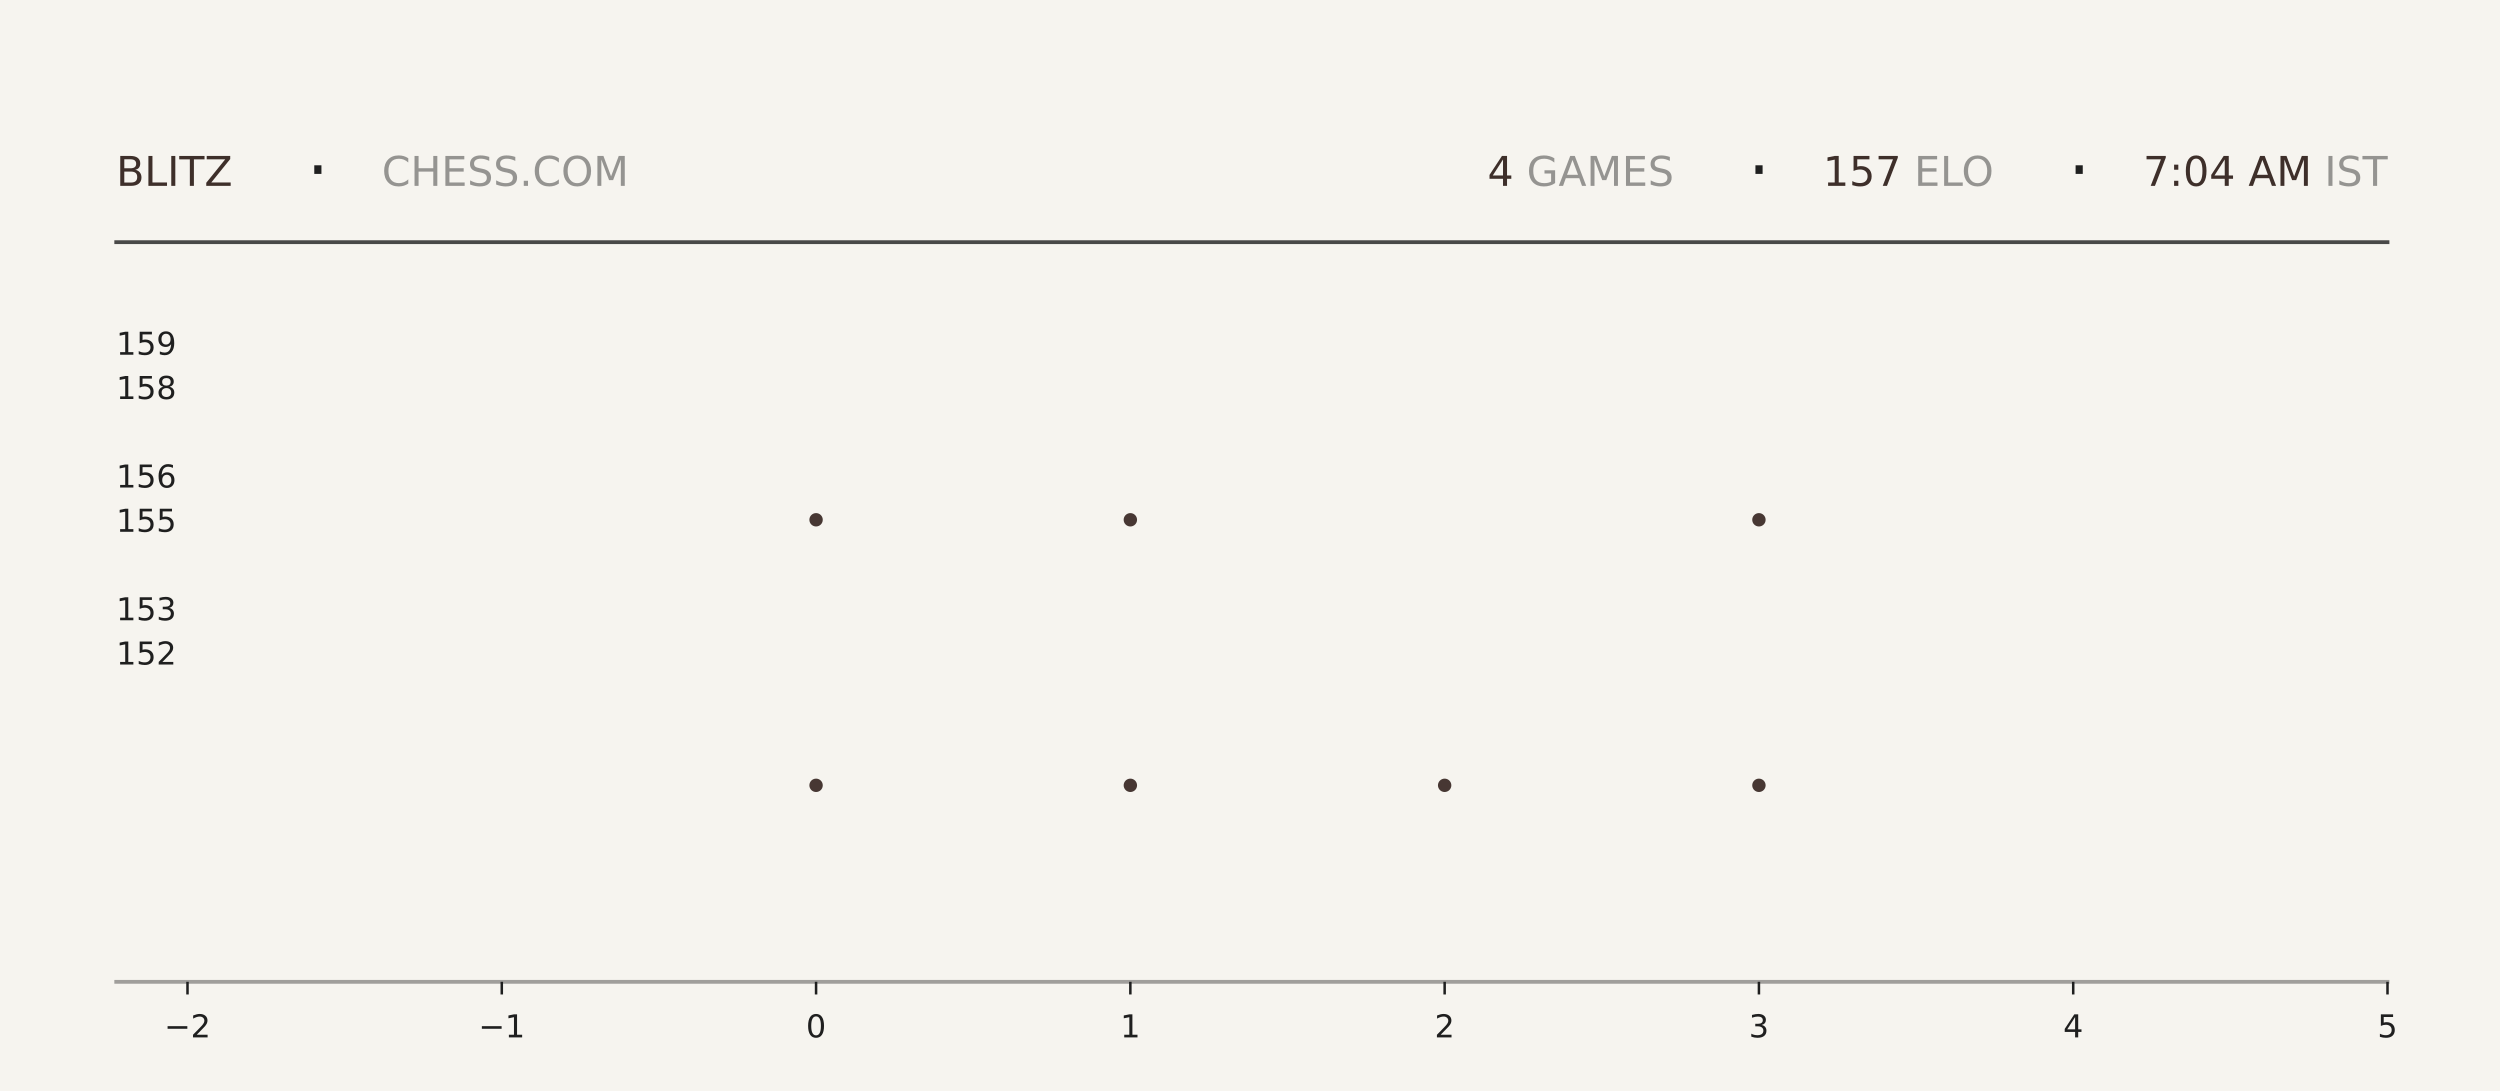
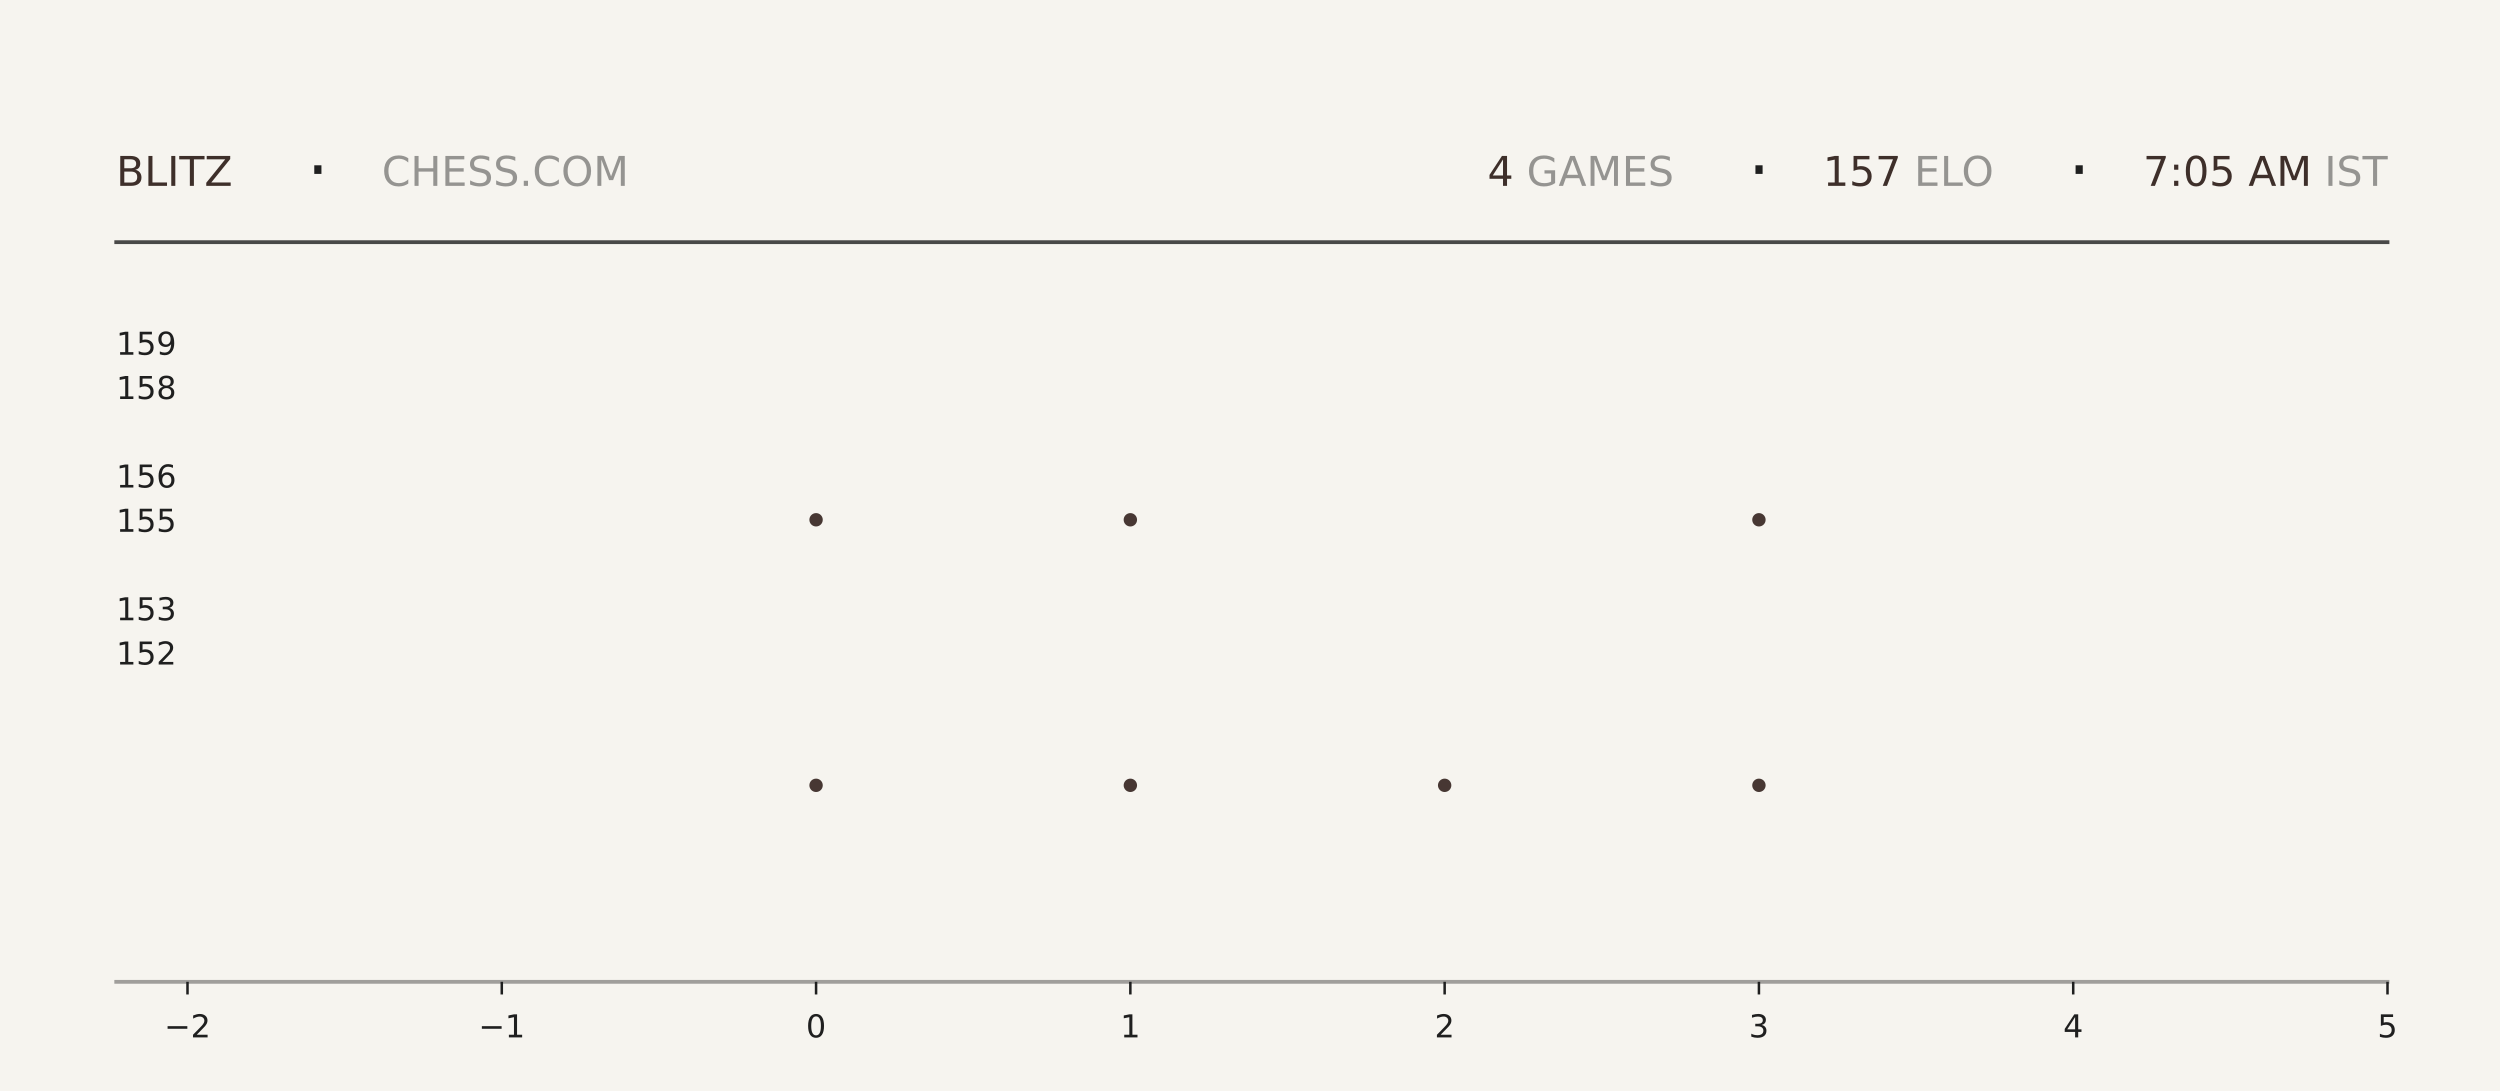
<svg xmlns="http://www.w3.org/2000/svg" xmlns:xlink="http://www.w3.org/1999/xlink" width="792pt" height="345.6pt" viewBox="0 0 792 345.6" version="1.1">
  <defs>
    <style type="text/css">*{stroke-linejoin: round; stroke-linecap: butt}</style>
  </defs>
  <g id="figure_1">
    <g id="patch_1">
      <path d="M 0 345.6  L 792 345.6  L 792 0  L 0 0  z " style="fill: #f6f4ef" />
    </g>
    <g id="axes_1">
      <g id="patch_2">
        <path d="M 59.4 311.04  L 756.36 311.04  L 756.36 103.68  L 59.4 103.68  z " style="fill: #f6f4ef" />
      </g>
      <g id="PathCollection_1">
        <defs>
-           <path id="mcb27f07a5d" d="M 0 2.121  C 0.563 2.121 1.102 1.898 1.5 1.5  C 1.898 1.102 2.121 0.563 2.121 0  C 2.121 -0.563 1.898 -1.102 1.5 -1.5  C 1.102 -1.898 0.563 -2.121 0 -2.121  C -0.563 -2.121 -1.102 -1.898 -1.5 -1.5  C -1.898 -1.102 -2.121 -0.563 -2.121 0  C -2.121 0.563 -1.898 1.102 -1.5 1.5  C -1.102 1.898 -0.563 2.121 0 2.121  z " />
-         </defs>
-         <g clip-path="url(#p94e9bd2d2c)">
-           <use xlink:href="#mcb27f07a5d" x="258.531" y="248.79" style="fill: #3e2f2a; fill-opacity: 0.95" />
-           <use xlink:href="#mcb27f07a5d" x="258.531" y="164.668" style="fill: #3e2f2a; fill-opacity: 0.95" />
+           <path id="m174b4439f3" d="M 0 2.121  C 0.563 2.121 1.102 1.898 1.5 1.5  C 1.898 1.102 2.121 0.563 2.121 0  C 2.121 -0.563 1.898 -1.102 1.5 -1.5  C 1.102 -1.898 0.563 -2.121 0 -2.121  C -0.563 -2.121 -1.102 -1.898 -1.5 -1.5  C -1.898 -1.102 -2.121 -0.563 -2.121 0  C -2.121 0.563 -1.898 1.102 -1.5 1.5  C -1.102 1.898 -0.563 2.121 0 2.121  z " />
+         </defs>
+         <g clip-path="url(#p373f373647)">
+           <use xlink:href="#m174b4439f3" x="258.531" y="248.79" style="fill: #3e2f2a; fill-opacity: 0.95" />
+           <use xlink:href="#m174b4439f3" x="258.531" y="164.668" style="fill: #3e2f2a; fill-opacity: 0.95" />
        </g>
      </g>
      <g id="PathCollection_2">
-         <g clip-path="url(#p94e9bd2d2c)">
-           <use xlink:href="#mcb27f07a5d" x="358.097" y="248.79" style="fill: #3e2f2a; fill-opacity: 0.95" />
-           <use xlink:href="#mcb27f07a5d" x="358.097" y="164.668" style="fill: #3e2f2a; fill-opacity: 0.95" />
-           <use xlink:href="#mcb27f07a5d" x="358.097" y="80.547" style="fill: #3e2f2a; fill-opacity: 0.95" />
+         <g clip-path="url(#p373f373647)">
+           <use xlink:href="#m174b4439f3" x="358.097" y="248.79" style="fill: #3e2f2a; fill-opacity: 0.95" />
+           <use xlink:href="#m174b4439f3" x="358.097" y="164.668" style="fill: #3e2f2a; fill-opacity: 0.95" />
+           <use xlink:href="#m174b4439f3" x="358.097" y="80.547" style="fill: #3e2f2a; fill-opacity: 0.95" />
        </g>
      </g>
      <g id="PathCollection_3">
-         <g clip-path="url(#p94e9bd2d2c)">
-           <use xlink:href="#mcb27f07a5d" x="457.663" y="248.79" style="fill: #3e2f2a; fill-opacity: 0.95" />
+         <g clip-path="url(#p373f373647)">
+           <use xlink:href="#m174b4439f3" x="457.663" y="248.79" style="fill: #3e2f2a; fill-opacity: 0.95" />
        </g>
      </g>
      <g id="PathCollection_4">
-         <g clip-path="url(#p94e9bd2d2c)">
-           <use xlink:href="#mcb27f07a5d" x="557.229" y="248.79" style="fill: #3e2f2a; fill-opacity: 0.95" />
-           <use xlink:href="#mcb27f07a5d" x="557.229" y="164.668" style="fill: #3e2f2a; fill-opacity: 0.95" />
-           <use xlink:href="#mcb27f07a5d" x="557.229" y="80.547" style="fill: #3e2f2a; fill-opacity: 0.95" />
+         <g clip-path="url(#p373f373647)">
+           <use xlink:href="#m174b4439f3" x="557.229" y="248.79" style="fill: #3e2f2a; fill-opacity: 0.95" />
+           <use xlink:href="#m174b4439f3" x="557.229" y="164.668" style="fill: #3e2f2a; fill-opacity: 0.95" />
+           <use xlink:href="#m174b4439f3" x="557.229" y="80.547" style="fill: #3e2f2a; fill-opacity: 0.95" />
        </g>
      </g>
      <g id="matplotlib.axis_1">
        <g id="xtick_1">
          <g id="line2d_1">
            <defs>
-               <path id="m4b449113b9" d="M 0 0  L 0 4  " style="stroke: #1f1f1f; stroke-width: 0.8" />
+               <path id="mcaa6234c3e" d="M 0 0  L 0 4  " style="stroke: #1f1f1f; stroke-width: 0.8" />
            </defs>
            <g>
-               <use xlink:href="#m4b449113b9" x="59.4" y="311.04" style="fill: #1f1f1f; stroke: #1f1f1f; stroke-width: 0.8" />
+               <use xlink:href="#mcaa6234c3e" x="59.4" y="311.04" style="fill: #1f1f1f; stroke: #1f1f1f; stroke-width: 0.8" />
            </g>
          </g>
          <g id="text_1">
            <g style="fill: #1f1f1f" transform="translate(52.02891 328.6384) scale(0.1 -0.1)">
              <defs>
                <path id="DejaVuSans-2212" d="M 678 2272  L 4684 2272  L 4684 1741  L 678 1741  L 678 2272  z " transform="scale(0.015625)" />
                <path id="DejaVuSans-32" d="M 1228 531  L 3431 531  L 3431 0  L 469 0  L 469 531  Q 828 903 1448 1529  Q 2069 2156 2228 2338  Q 2531 2678 2651 2914  Q 2772 3150 2772 3378  Q 2772 3750 2511 3984  Q 2250 4219 1831 4219  Q 1534 4219 1204 4116  Q 875 4013 500 3803  L 500 4441  Q 881 4594 1212 4672  Q 1544 4750 1819 4750  Q 2544 4750 2975 4387  Q 3406 4025 3406 3419  Q 3406 3131 3298 2873  Q 3191 2616 2906 2266  Q 2828 2175 2409 1742  Q 1991 1309 1228 531  z " transform="scale(0.015625)" />
              </defs>
              <use xlink:href="#DejaVuSans-2212" />
              <use xlink:href="#DejaVuSans-32" transform="translate(83.78906 0)" />
            </g>
          </g>
        </g>
        <g id="xtick_2">
          <g id="line2d_2">
            <g>
-               <use xlink:href="#m4b449113b9" x="158.966" y="311.04" style="fill: #1f1f1f; stroke: #1f1f1f; stroke-width: 0.8" />
+               <use xlink:href="#mcaa6234c3e" x="158.966" y="311.04" style="fill: #1f1f1f; stroke: #1f1f1f; stroke-width: 0.8" />
            </g>
          </g>
          <g id="text_2">
            <g style="fill: #1f1f1f" transform="translate(151.5946 328.6384) scale(0.1 -0.1)">
              <defs>
                <path id="DejaVuSans-31" d="M 794 531  L 1825 531  L 1825 4091  L 703 3866  L 703 4441  L 1819 4666  L 2450 4666  L 2450 531  L 3481 531  L 3481 0  L 794 0  L 794 531  z " transform="scale(0.015625)" />
              </defs>
              <use xlink:href="#DejaVuSans-2212" />
              <use xlink:href="#DejaVuSans-31" transform="translate(83.78906 0)" />
            </g>
          </g>
        </g>
        <g id="xtick_3">
          <g id="line2d_3">
            <g>
-               <use xlink:href="#m4b449113b9" x="258.531" y="311.04" style="fill: #1f1f1f; stroke: #1f1f1f; stroke-width: 0.8" />
+               <use xlink:href="#mcaa6234c3e" x="258.531" y="311.04" style="fill: #1f1f1f; stroke: #1f1f1f; stroke-width: 0.8" />
            </g>
          </g>
          <g id="text_3">
            <g style="fill: #1f1f1f" transform="translate(255.3502 328.6384) scale(0.1 -0.1)">
              <defs>
                <path id="DejaVuSans-30" d="M 2034 4250  Q 1547 4250 1301 3770  Q 1056 3291 1056 2328  Q 1056 1369 1301 889  Q 1547 409 2034 409  Q 2525 409 2770 889  Q 3016 1369 3016 2328  Q 3016 3291 2770 3770  Q 2525 4250 2034 4250  z M 2034 4750  Q 2819 4750 3233 4129  Q 3647 3509 3647 2328  Q 3647 1150 3233 529  Q 2819 -91 2034 -91  Q 1250 -91 836 529  Q 422 1150 422 2328  Q 422 3509 836 4129  Q 1250 4750 2034 4750  z " transform="scale(0.015625)" />
              </defs>
              <use xlink:href="#DejaVuSans-30" />
            </g>
          </g>
        </g>
        <g id="xtick_4">
          <g id="line2d_4">
            <g>
-               <use xlink:href="#m4b449113b9" x="358.097" y="311.04" style="fill: #1f1f1f; stroke: #1f1f1f; stroke-width: 0.8" />
+               <use xlink:href="#mcaa6234c3e" x="358.097" y="311.04" style="fill: #1f1f1f; stroke: #1f1f1f; stroke-width: 0.8" />
            </g>
          </g>
          <g id="text_4">
            <g style="fill: #1f1f1f" transform="translate(354.9159 328.6384) scale(0.1 -0.1)">
              <use xlink:href="#DejaVuSans-31" />
            </g>
          </g>
        </g>
        <g id="xtick_5">
          <g id="line2d_5">
            <g>
-               <use xlink:href="#m4b449113b9" x="457.663" y="311.04" style="fill: #1f1f1f; stroke: #1f1f1f; stroke-width: 0.8" />
+               <use xlink:href="#mcaa6234c3e" x="457.663" y="311.04" style="fill: #1f1f1f; stroke: #1f1f1f; stroke-width: 0.8" />
            </g>
          </g>
          <g id="text_5">
            <g style="fill: #1f1f1f" transform="translate(454.4816 328.6384) scale(0.1 -0.1)">
              <use xlink:href="#DejaVuSans-32" />
            </g>
          </g>
        </g>
        <g id="xtick_6">
          <g id="line2d_6">
            <g>
-               <use xlink:href="#m4b449113b9" x="557.229" y="311.04" style="fill: #1f1f1f; stroke: #1f1f1f; stroke-width: 0.8" />
+               <use xlink:href="#mcaa6234c3e" x="557.229" y="311.04" style="fill: #1f1f1f; stroke: #1f1f1f; stroke-width: 0.8" />
            </g>
          </g>
          <g id="text_6">
            <g style="fill: #1f1f1f" transform="translate(554.0473 328.6384) scale(0.1 -0.1)">
              <defs>
                <path id="DejaVuSans-33" d="M 2597 2516  Q 3050 2419 3304 2112  Q 3559 1806 3559 1356  Q 3559 666 3084 287  Q 2609 -91 1734 -91  Q 1441 -91 1130 -33  Q 819 25 488 141  L 488 750  Q 750 597 1062 519  Q 1375 441 1716 441  Q 2309 441 2620 675  Q 2931 909 2931 1356  Q 2931 1769 2642 2001  Q 2353 2234 1838 2234  L 1294 2234  L 1294 2753  L 1863 2753  Q 2328 2753 2575 2939  Q 2822 3125 2822 3475  Q 2822 3834 2567 4026  Q 2313 4219 1838 4219  Q 1578 4219 1281 4162  Q 984 4106 628 3988  L 628 4550  Q 988 4650 1302 4700  Q 1616 4750 1894 4750  Q 2613 4750 3031 4423  Q 3450 4097 3450 3541  Q 3450 3153 3228 2886  Q 3006 2619 2597 2516  z " transform="scale(0.015625)" />
              </defs>
              <use xlink:href="#DejaVuSans-33" />
            </g>
          </g>
        </g>
        <g id="xtick_7">
          <g id="line2d_7">
            <g>
-               <use xlink:href="#m4b449113b9" x="656.794" y="311.04" style="fill: #1f1f1f; stroke: #1f1f1f; stroke-width: 0.8" />
+               <use xlink:href="#mcaa6234c3e" x="656.794" y="311.04" style="fill: #1f1f1f; stroke: #1f1f1f; stroke-width: 0.8" />
            </g>
          </g>
          <g id="text_7">
            <g style="fill: #1f1f1f" transform="translate(653.613 328.6384) scale(0.1 -0.1)">
              <defs>
                <path id="DejaVuSans-34" d="M 2419 4116  L 825 1625  L 2419 1625  L 2419 4116  z M 2253 4666  L 3047 4666  L 3047 1625  L 3713 1625  L 3713 1100  L 3047 1100  L 3047 0  L 2419 0  L 2419 1100  L 313 1100  L 313 1709  L 2253 4666  z " transform="scale(0.015625)" />
              </defs>
              <use xlink:href="#DejaVuSans-34" />
            </g>
          </g>
        </g>
        <g id="xtick_8">
          <g id="line2d_8">
            <g>
-               <use xlink:href="#m4b449113b9" x="756.36" y="311.04" style="fill: #1f1f1f; stroke: #1f1f1f; stroke-width: 0.8" />
+               <use xlink:href="#mcaa6234c3e" x="756.36" y="311.04" style="fill: #1f1f1f; stroke: #1f1f1f; stroke-width: 0.8" />
            </g>
          </g>
          <g id="text_8">
            <g style="fill: #1f1f1f" transform="translate(753.1788 328.6384) scale(0.1 -0.1)">
              <defs>
                <path id="DejaVuSans-35" d="M 691 4666  L 3169 4666  L 3169 4134  L 1269 4134  L 1269 2991  Q 1406 3038 1543 3061  Q 1681 3084 1819 3084  Q 2600 3084 3056 2656  Q 3513 2228 3513 1497  Q 3513 744 3044 326  Q 2575 -91 1722 -91  Q 1428 -91 1123 -41  Q 819 9 494 109  L 494 744  Q 775 591 1075 516  Q 1375 441 1709 441  Q 2250 441 2565 725  Q 2881 1009 2881 1497  Q 2881 1984 2565 2268  Q 2250 2553 1709 2553  Q 1456 2553 1204 2497  Q 953 2441 691 2322  L 691 4666  z " transform="scale(0.015625)" />
              </defs>
              <use xlink:href="#DejaVuSans-35" />
            </g>
          </g>
        </g>
      </g>
      <g id="matplotlib.axis_2">
        <g id="ytick_1">
          <g id="line2d_9" />
          <g id="text_9">
            <g style="fill: #1f1f1f" transform="translate(36.8125 210.5283) scale(0.1 -0.1)">
              <use xlink:href="#DejaVuSans-31" />
              <use xlink:href="#DejaVuSans-35" transform="translate(63.62305 0)" />
              <use xlink:href="#DejaVuSans-32" transform="translate(127.2461 0)" />
            </g>
          </g>
        </g>
        <g id="ytick_2">
          <g id="line2d_10" />
          <g id="text_10">
            <g style="fill: #1f1f1f" transform="translate(36.8125 196.508) scale(0.1 -0.1)">
              <use xlink:href="#DejaVuSans-31" />
              <use xlink:href="#DejaVuSans-35" transform="translate(63.62305 0)" />
              <use xlink:href="#DejaVuSans-33" transform="translate(127.2461 0)" />
            </g>
          </g>
        </g>
        <g id="ytick_3">
          <g id="line2d_11" />
          <g id="text_11">
            <g style="fill: #1f1f1f" transform="translate(36.8125 168.4675) scale(0.1 -0.1)">
              <use xlink:href="#DejaVuSans-31" />
              <use xlink:href="#DejaVuSans-35" transform="translate(63.62305 0)" />
              <use xlink:href="#DejaVuSans-35" transform="translate(127.2461 0)" />
            </g>
          </g>
        </g>
        <g id="ytick_4">
          <g id="line2d_12" />
          <g id="text_12">
            <g style="fill: #1f1f1f" transform="translate(36.8125 154.4472) scale(0.1 -0.1)">
              <defs>
                <path id="DejaVuSans-36" d="M 2113 2584  Q 1688 2584 1439 2293  Q 1191 2003 1191 1497  Q 1191 994 1439 701  Q 1688 409 2113 409  Q 2538 409 2786 701  Q 3034 994 3034 1497  Q 3034 2003 2786 2293  Q 2538 2584 2113 2584  z M 3366 4563  L 3366 3988  Q 3128 4100 2886 4159  Q 2644 4219 2406 4219  Q 1781 4219 1451 3797  Q 1122 3375 1075 2522  Q 1259 2794 1537 2939  Q 1816 3084 2150 3084  Q 2853 3084 3261 2657  Q 3669 2231 3669 1497  Q 3669 778 3244 343  Q 2819 -91 2113 -91  Q 1303 -91 875 529  Q 447 1150 447 2328  Q 447 3434 972 4092  Q 1497 4750 2381 4750  Q 2619 4750 2861 4703  Q 3103 4656 3366 4563  z " transform="scale(0.015625)" />
              </defs>
              <use xlink:href="#DejaVuSans-31" />
              <use xlink:href="#DejaVuSans-35" transform="translate(63.62305 0)" />
              <use xlink:href="#DejaVuSans-36" transform="translate(127.2461 0)" />
            </g>
          </g>
        </g>
        <g id="ytick_5">
          <g id="line2d_13" />
          <g id="text_13">
            <g style="fill: #1f1f1f" transform="translate(36.8125 126.4066) scale(0.1 -0.1)">
              <defs>
                <path id="DejaVuSans-38" d="M 2034 2216  Q 1584 2216 1326 1975  Q 1069 1734 1069 1313  Q 1069 891 1326 650  Q 1584 409 2034 409  Q 2484 409 2743 651  Q 3003 894 3003 1313  Q 3003 1734 2745 1975  Q 2488 2216 2034 2216  z M 1403 2484  Q 997 2584 770 2862  Q 544 3141 544 3541  Q 544 4100 942 4425  Q 1341 4750 2034 4750  Q 2731 4750 3128 4425  Q 3525 4100 3525 3541  Q 3525 3141 3298 2862  Q 3072 2584 2669 2484  Q 3125 2378 3379 2068  Q 3634 1759 3634 1313  Q 3634 634 3220 271  Q 2806 -91 2034 -91  Q 1263 -91 848 271  Q 434 634 434 1313  Q 434 1759 690 2068  Q 947 2378 1403 2484  z M 1172 3481  Q 1172 3119 1398 2916  Q 1625 2713 2034 2713  Q 2441 2713 2670 2916  Q 2900 3119 2900 3481  Q 2900 3844 2670 4047  Q 2441 4250 2034 4250  Q 1625 4250 1398 4047  Q 1172 3844 1172 3481  z " transform="scale(0.015625)" />
              </defs>
              <use xlink:href="#DejaVuSans-31" />
              <use xlink:href="#DejaVuSans-35" transform="translate(63.62305 0)" />
              <use xlink:href="#DejaVuSans-38" transform="translate(127.2461 0)" />
            </g>
          </g>
        </g>
        <g id="ytick_6">
          <g id="line2d_14" />
          <g id="text_14">
            <g style="fill: #1f1f1f" transform="translate(36.8125 112.3863) scale(0.1 -0.1)">
              <defs>
                <path id="DejaVuSans-39" d="M 703 97  L 703 672  Q 941 559 1184 500  Q 1428 441 1663 441  Q 2288 441 2617 861  Q 2947 1281 2994 2138  Q 2813 1869 2534 1725  Q 2256 1581 1919 1581  Q 1219 1581 811 2004  Q 403 2428 403 3163  Q 403 3881 828 4315  Q 1253 4750 1959 4750  Q 2769 4750 3195 4129  Q 3622 3509 3622 2328  Q 3622 1225 3098 567  Q 2575 -91 1691 -91  Q 1453 -91 1209 -44  Q 966 3 703 97  z M 1959 2075  Q 2384 2075 2632 2365  Q 2881 2656 2881 3163  Q 2881 3666 2632 3958  Q 2384 4250 1959 4250  Q 1534 4250 1286 3958  Q 1038 3666 1038 3163  Q 1038 2656 1286 2365  Q 1534 2075 1959 2075  z " transform="scale(0.015625)" />
              </defs>
              <use xlink:href="#DejaVuSans-31" />
              <use xlink:href="#DejaVuSans-35" transform="translate(63.62305 0)" />
              <use xlink:href="#DejaVuSans-39" transform="translate(127.2461 0)" />
            </g>
          </g>
        </g>
      </g>
    </g>
    <g id="line2d_15">
      <path d="M 36.82 76.723  L 756.36 76.723  " style="fill: none; stroke: #1f1f1f; stroke-opacity: 0.8; stroke-width: 1.2; stroke-linecap: square" />
    </g>
    <g id="line2d_16">
      <path d="M 36.82 311.04  L 756.36 311.04  " style="fill: none; stroke: #1f1f1f; stroke-opacity: 0.4; stroke-width: 1.2; stroke-linecap: square" />
    </g>
    <g id="text_15">
      <g style="fill: #3e2f2a" transform="translate(36.82 58.88319) scale(0.13 -0.13)">
        <defs>
          <path id="DejaVuSans-42" d="M 1259 2228  L 1259 519  L 2272 519  Q 2781 519 3026 730  Q 3272 941 3272 1375  Q 3272 1813 3026 2020  Q 2781 2228 2272 2228  L 1259 2228  z M 1259 4147  L 1259 2741  L 2194 2741  Q 2656 2741 2882 2914  Q 3109 3088 3109 3444  Q 3109 3797 2882 3972  Q 2656 4147 2194 4147  L 1259 4147  z M 628 4666  L 2241 4666  Q 2963 4666 3353 4366  Q 3744 4066 3744 3513  Q 3744 3084 3544 2831  Q 3344 2578 2956 2516  Q 3422 2416 3680 2098  Q 3938 1781 3938 1306  Q 3938 681 3513 340  Q 3088 0 2303 0  L 628 0  L 628 4666  z " transform="scale(0.015625)" />
          <path id="DejaVuSans-4c" d="M 628 4666  L 1259 4666  L 1259 531  L 3531 531  L 3531 0  L 628 0  L 628 4666  z " transform="scale(0.015625)" />
          <path id="DejaVuSans-49" d="M 628 4666  L 1259 4666  L 1259 0  L 628 0  L 628 4666  z " transform="scale(0.015625)" />
          <path id="DejaVuSans-54" d="M -19 4666  L 3928 4666  L 3928 4134  L 2272 4134  L 2272 0  L 1638 0  L 1638 4134  L -19 4134  L -19 4666  z " transform="scale(0.015625)" />
          <path id="DejaVuSans-5a" d="M 359 4666  L 4025 4666  L 4025 4184  L 1075 531  L 4097 531  L 4097 0  L 288 0  L 288 481  L 3238 4134  L 359 4134  L 359 4666  z " transform="scale(0.015625)" />
        </defs>
        <use xlink:href="#DejaVuSans-42" />
        <use xlink:href="#DejaVuSans-4c" transform="translate(68.60352 0)" />
        <use xlink:href="#DejaVuSans-49" transform="translate(124.3164 0)" />
        <use xlink:href="#DejaVuSans-54" transform="translate(153.8086 0)" />
        <use xlink:href="#DejaVuSans-5a" transform="translate(214.8926 0)" />
      </g>
    </g>
    <g id="text_16">
      <g style="fill: #1f1f1f" transform="translate(97.21 61.36662) scale(0.22 -0.22)">
        <defs>
          <path id="DejaVuSans-b7" d="M 684 2619  L 1344 2619  L 1344 1825  L 684 1825  L 684 2619  z " transform="scale(0.015625)" />
        </defs>
        <use xlink:href="#DejaVuSans-b7" />
      </g>
    </g>
    <g id="text_17">
      <g style="fill: #1f1f1f; opacity: 0.45" transform="translate(120.97 58.88319) scale(0.13 -0.13)">
        <defs>
          <path id="DejaVuSans-43" d="M 4122 4306  L 4122 3641  Q 3803 3938 3442 4084  Q 3081 4231 2675 4231  Q 1875 4231 1450 3742  Q 1025 3253 1025 2328  Q 1025 1406 1450 917  Q 1875 428 2675 428  Q 3081 428 3442 575  Q 3803 722 4122 1019  L 4122 359  Q 3791 134 3420 21  Q 3050 -91 2638 -91  Q 1578 -91 968 557  Q 359 1206 359 2328  Q 359 3453 968 4101  Q 1578 4750 2638 4750  Q 3056 4750 3426 4639  Q 3797 4528 4122 4306  z " transform="scale(0.015625)" />
          <path id="DejaVuSans-48" d="M 628 4666  L 1259 4666  L 1259 2753  L 3553 2753  L 3553 4666  L 4184 4666  L 4184 0  L 3553 0  L 3553 2222  L 1259 2222  L 1259 0  L 628 0  L 628 4666  z " transform="scale(0.015625)" />
          <path id="DejaVuSans-45" d="M 628 4666  L 3578 4666  L 3578 4134  L 1259 4134  L 1259 2753  L 3481 2753  L 3481 2222  L 1259 2222  L 1259 531  L 3634 531  L 3634 0  L 628 0  L 628 4666  z " transform="scale(0.015625)" />
          <path id="DejaVuSans-53" d="M 3425 4513  L 3425 3897  Q 3066 4069 2747 4153  Q 2428 4238 2131 4238  Q 1616 4238 1336 4038  Q 1056 3838 1056 3469  Q 1056 3159 1242 3001  Q 1428 2844 1947 2747  L 2328 2669  Q 3034 2534 3370 2195  Q 3706 1856 3706 1288  Q 3706 609 3251 259  Q 2797 -91 1919 -91  Q 1588 -91 1214 -16  Q 841 59 441 206  L 441 856  Q 825 641 1194 531  Q 1563 422 1919 422  Q 2459 422 2753 634  Q 3047 847 3047 1241  Q 3047 1584 2836 1778  Q 2625 1972 2144 2069  L 1759 2144  Q 1053 2284 737 2584  Q 422 2884 422 3419  Q 422 4038 858 4394  Q 1294 4750 2059 4750  Q 2388 4750 2728 4690  Q 3069 4631 3425 4513  z " transform="scale(0.015625)" />
          <path id="DejaVuSans-2e" d="M 684 794  L 1344 794  L 1344 0  L 684 0  L 684 794  z " transform="scale(0.015625)" />
          <path id="DejaVuSans-4f" d="M 2522 4238  Q 1834 4238 1429 3725  Q 1025 3213 1025 2328  Q 1025 1447 1429 934  Q 1834 422 2522 422  Q 3209 422 3611 934  Q 4013 1447 4013 2328  Q 4013 3213 3611 3725  Q 3209 4238 2522 4238  z M 2522 4750  Q 3503 4750 4090 4092  Q 4678 3434 4678 2328  Q 4678 1225 4090 567  Q 3503 -91 2522 -91  Q 1538 -91 948 565  Q 359 1222 359 2328  Q 359 3434 948 4092  Q 1538 4750 2522 4750  z " transform="scale(0.015625)" />
          <path id="DejaVuSans-4d" d="M 628 4666  L 1569 4666  L 2759 1491  L 3956 4666  L 4897 4666  L 4897 0  L 4281 0  L 4281 4097  L 3078 897  L 2444 897  L 1241 4097  L 1241 0  L 628 0  L 628 4666  z " transform="scale(0.015625)" />
        </defs>
        <use xlink:href="#DejaVuSans-43" />
        <use xlink:href="#DejaVuSans-48" transform="translate(69.82422 0)" />
        <use xlink:href="#DejaVuSans-45" transform="translate(145.0195 0)" />
        <use xlink:href="#DejaVuSans-53" transform="translate(208.2031 0)" />
        <use xlink:href="#DejaVuSans-53" transform="translate(271.6797 0)" />
        <use xlink:href="#DejaVuSans-2e" transform="translate(335.1562 0)" />
        <use xlink:href="#DejaVuSans-43" transform="translate(366.9434 0)" />
        <use xlink:href="#DejaVuSans-4f" transform="translate(436.7676 0)" />
        <use xlink:href="#DejaVuSans-4d" transform="translate(515.4785 0)" />
      </g>
    </g>
    <g id="text_18">
      <g style="fill: #3e2f2a" transform="translate(471.24 58.88319) scale(0.13 -0.13)">
        <use xlink:href="#DejaVuSans-34" />
      </g>
    </g>
    <g id="text_19">
      <g style="fill: #1f1f1f; opacity: 0.45" transform="translate(479.52 58.88319) scale(0.13 -0.13)">
        <defs>
          <path id="DejaVuSans-20" transform="scale(0.015625)" />
          <path id="DejaVuSans-47" d="M 3809 666  L 3809 1919  L 2778 1919  L 2778 2438  L 4434 2438  L 4434 434  Q 4069 175 3628 42  Q 3188 -91 2688 -91  Q 1594 -91 976 548  Q 359 1188 359 2328  Q 359 3472 976 4111  Q 1594 4750 2688 4750  Q 3144 4750 3555 4637  Q 3966 4525 4313 4306  L 4313 3634  Q 3963 3931 3569 4081  Q 3175 4231 2741 4231  Q 1884 4231 1454 3753  Q 1025 3275 1025 2328  Q 1025 1384 1454 906  Q 1884 428 2741 428  Q 3075 428 3337 486  Q 3600 544 3809 666  z " transform="scale(0.015625)" />
          <path id="DejaVuSans-41" d="M 2188 4044  L 1331 1722  L 3047 1722  L 2188 4044  z M 1831 4666  L 2547 4666  L 4325 0  L 3669 0  L 3244 1197  L 1141 1197  L 716 0  L 50 0  L 1831 4666  z " transform="scale(0.015625)" />
        </defs>
        <use xlink:href="#DejaVuSans-20" />
        <use xlink:href="#DejaVuSans-47" transform="translate(31.78711 0)" />
        <use xlink:href="#DejaVuSans-41" transform="translate(109.2773 0)" />
        <use xlink:href="#DejaVuSans-4d" transform="translate(177.6855 0)" />
        <use xlink:href="#DejaVuSans-45" transform="translate(263.9648 0)" />
        <use xlink:href="#DejaVuSans-53" transform="translate(327.1484 0)" />
      </g>
    </g>
    <g id="text_20">
      <g style="fill: #1f1f1f" transform="translate(553.77 61.36662) scale(0.22 -0.22)">
        <use xlink:href="#DejaVuSans-b7" />
      </g>
    </g>
    <g id="text_21">
      <g style="fill: #3e2f2a" transform="translate(577.53 58.88319) scale(0.13 -0.13)">
        <defs>
          <path id="DejaVuSans-37" d="M 525 4666  L 3525 4666  L 3525 4397  L 1831 0  L 1172 0  L 2766 4134  L 525 4134  L 525 4666  z " transform="scale(0.015625)" />
        </defs>
        <use xlink:href="#DejaVuSans-31" />
        <use xlink:href="#DejaVuSans-35" transform="translate(63.62305 0)" />
        <use xlink:href="#DejaVuSans-37" transform="translate(127.2461 0)" />
      </g>
    </g>
    <g id="text_22">
      <g style="fill: #1f1f1f; opacity: 0.45" transform="translate(602.28 58.88319) scale(0.13 -0.13)">
        <use xlink:href="#DejaVuSans-20" />
        <use xlink:href="#DejaVuSans-45" transform="translate(31.78711 0)" />
        <use xlink:href="#DejaVuSans-4c" transform="translate(94.9707 0)" />
        <use xlink:href="#DejaVuSans-4f" transform="translate(147.0586 0)" />
      </g>
    </g>
    <g id="text_23">
      <g style="fill: #1f1f1f" transform="translate(655.2 61.36662) scale(0.22 -0.22)">
        <use xlink:href="#DejaVuSans-b7" />
      </g>
    </g>
    <g id="text_24">
      <g style="fill: #3e2f2a" transform="translate(678.96 58.88319) scale(0.13 -0.13)">
        <defs>
          <path id="DejaVuSans-3a" d="M 750 794  L 1409 794  L 1409 0  L 750 0  L 750 794  z M 750 3309  L 1409 3309  L 1409 2516  L 750 2516  L 750 3309  z " transform="scale(0.015625)" />
        </defs>
        <use xlink:href="#DejaVuSans-37" />
        <use xlink:href="#DejaVuSans-3a" transform="translate(63.62305 0)" />
        <use xlink:href="#DejaVuSans-30" transform="translate(97.31445 0)" />
-         <use xlink:href="#DejaVuSans-34" transform="translate(160.9375 0)" />
+         <use xlink:href="#DejaVuSans-35" transform="translate(160.9375 0)" />
        <use xlink:href="#DejaVuSans-20" transform="translate(224.5605 0)" />
        <use xlink:href="#DejaVuSans-41" transform="translate(256.3477 0)" />
        <use xlink:href="#DejaVuSans-4d" transform="translate(324.7559 0)" />
      </g>
    </g>
    <g id="text_25">
      <g style="fill: #1f1f1f; opacity: 0.45" transform="translate(732.24 58.88319) scale(0.13 -0.13)">
        <use xlink:href="#DejaVuSans-20" />
        <use xlink:href="#DejaVuSans-49" transform="translate(31.78711 0)" />
        <use xlink:href="#DejaVuSans-53" transform="translate(61.2793 0)" />
        <use xlink:href="#DejaVuSans-54" transform="translate(124.7559 0)" />
      </g>
    </g>
  </g>
  <defs>
-     <clipPath id="p94e9bd2d2c">
+     <clipPath id="p373f373647">
      <rect x="59.4" y="103.68" width="696.96" height="207.36" />
    </clipPath>
  </defs>
</svg>
